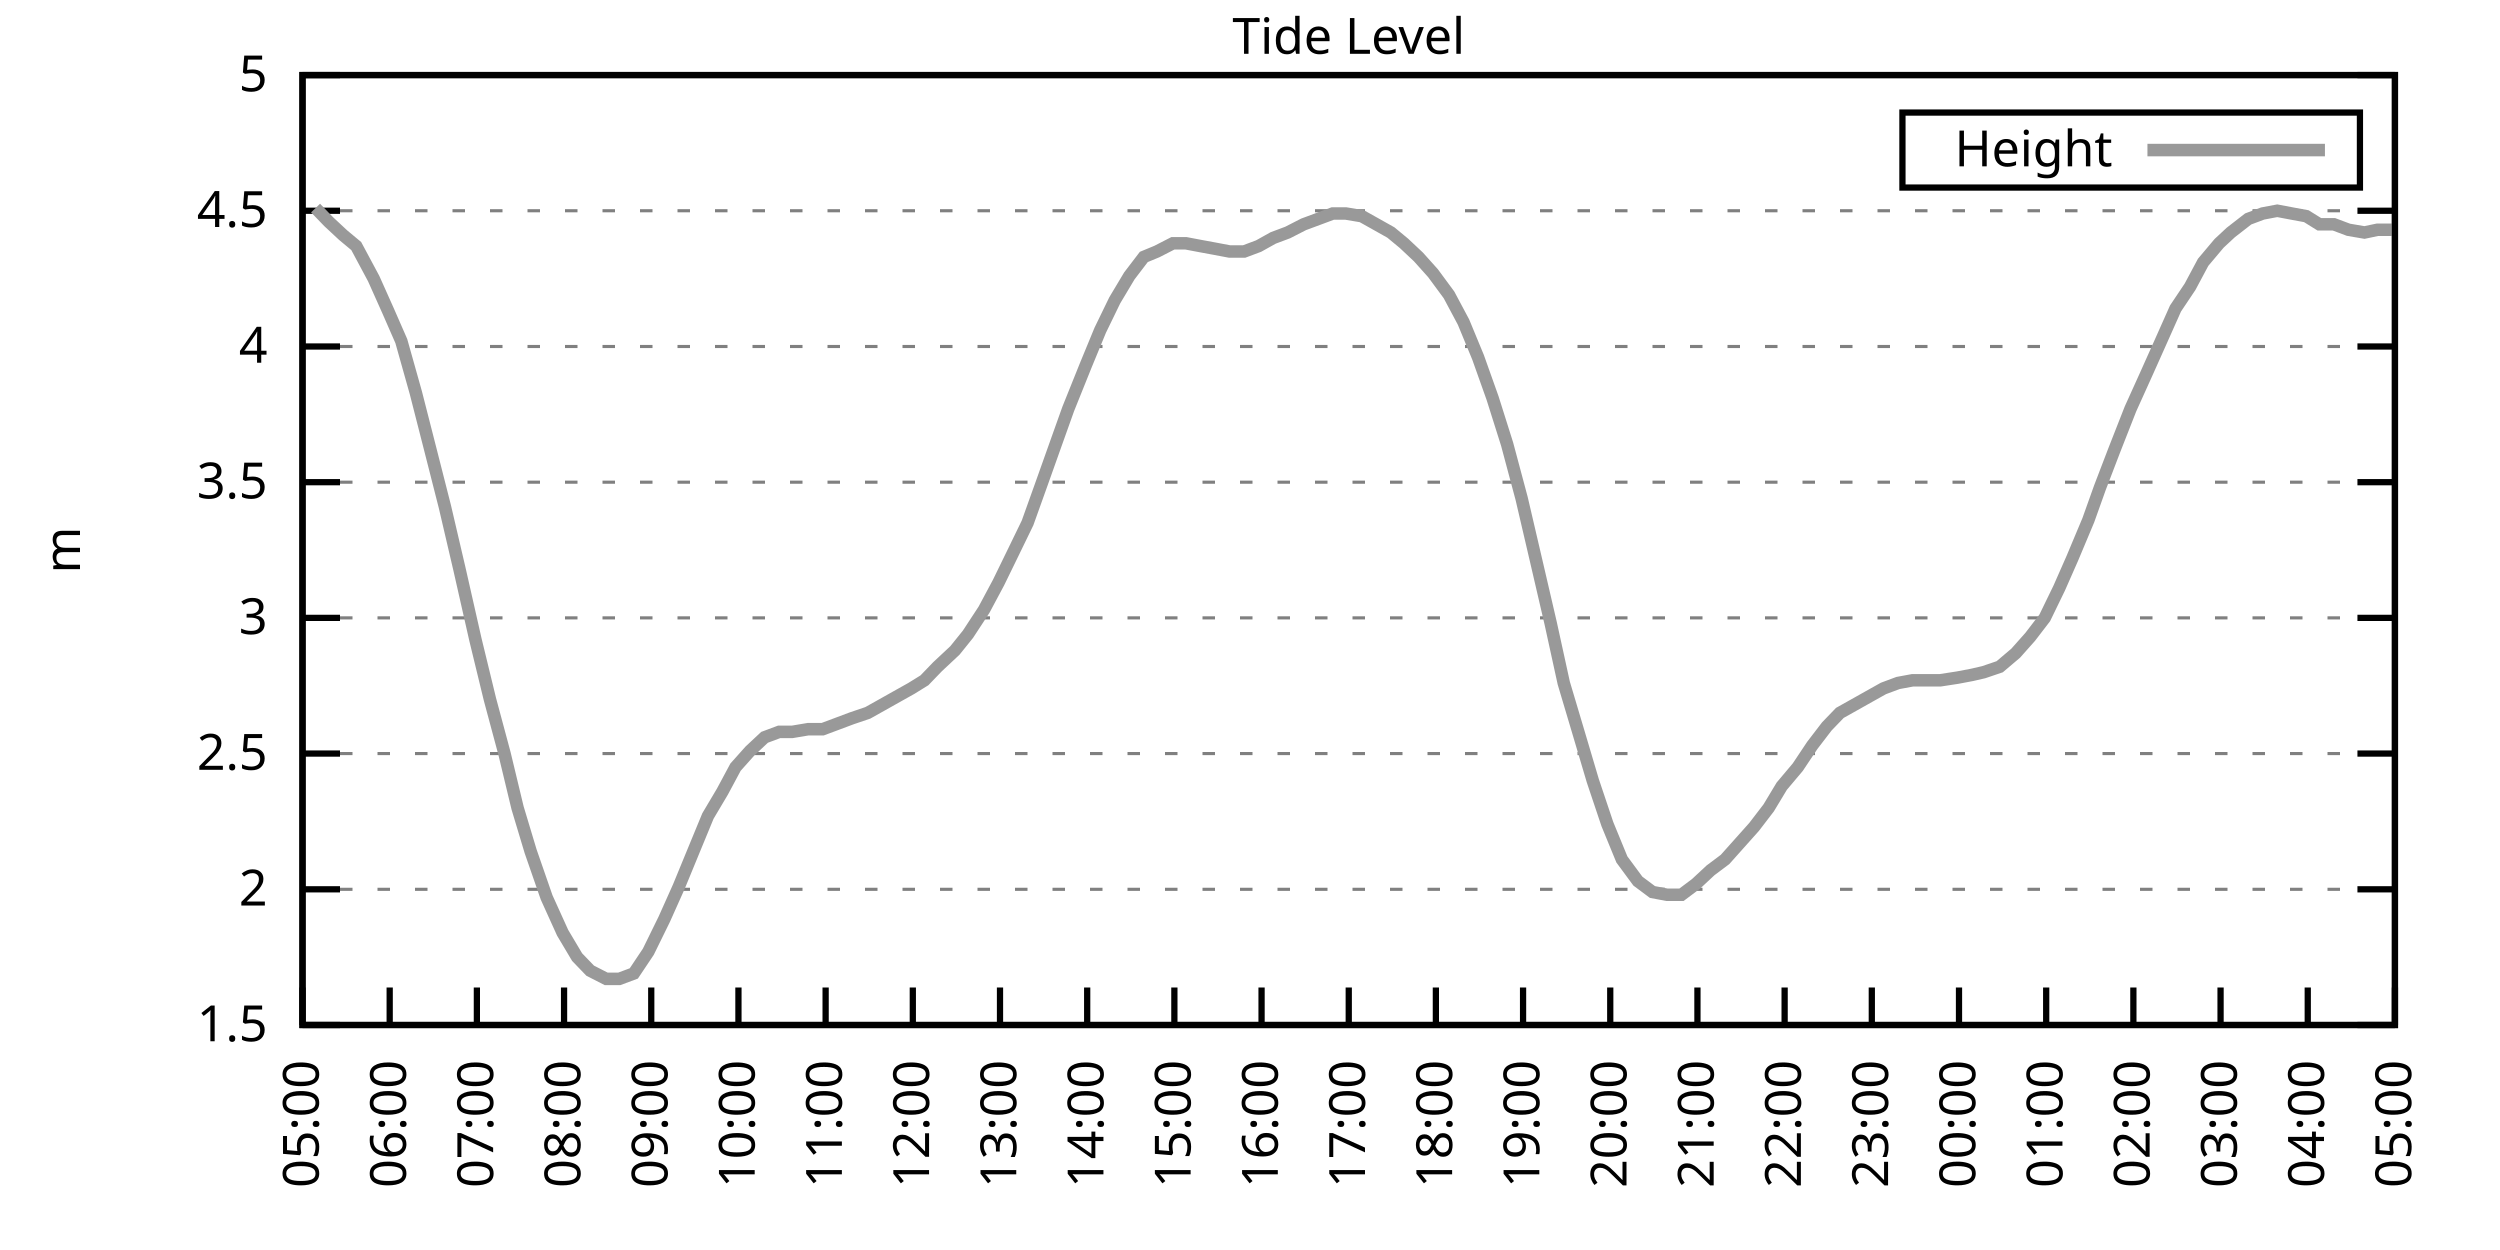
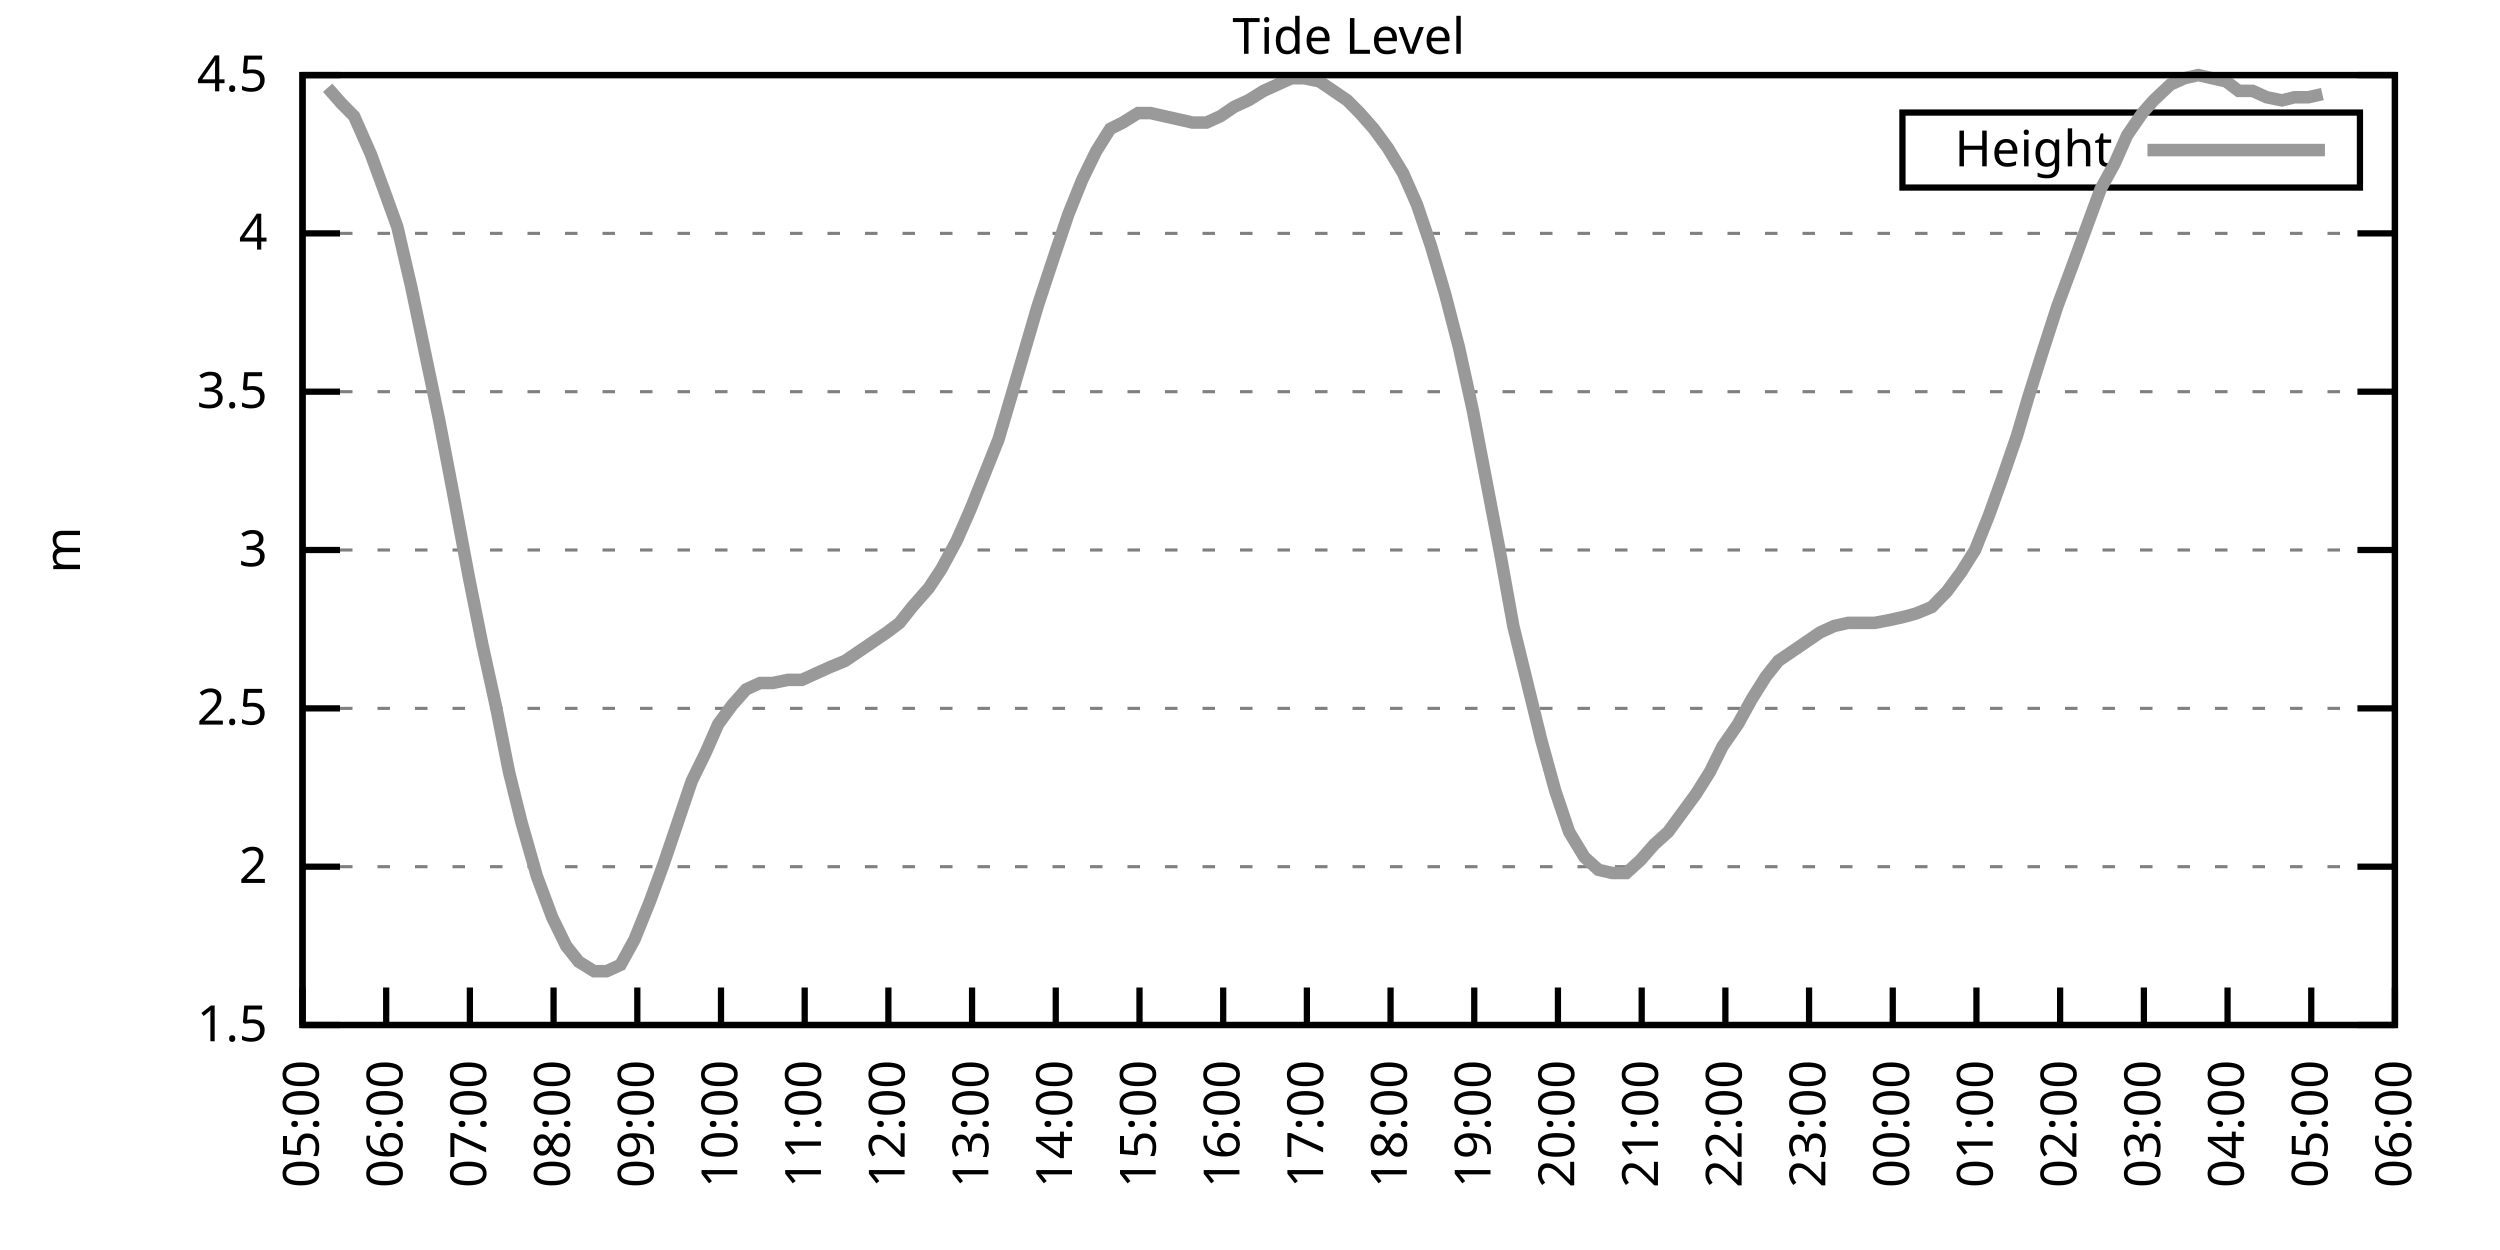
<svg xmlns="http://www.w3.org/2000/svg" xmlns:xlink="http://www.w3.org/1999/xlink" width="400" height="200" viewBox="0 0 400 200">
  <g id="gnuplot_canvas">
    <rect x="0" y="0" width="400" height="200" fill="none" />
    <defs>
      <circle id="gpDot" r="0.5" stroke-width="0.5" stroke="currentColor" />
      <path id="gpPt0" stroke-width="0.333" stroke="currentColor" d="M-1,0 h2 M0,-1 v2" />
      <path id="gpPt1" stroke-width="0.333" stroke="currentColor" d="M-1,-1 L1,1 M1,-1 L-1,1" />
      <path id="gpPt2" stroke-width="0.333" stroke="currentColor" d="M-1,0 L1,0 M0,-1 L0,1 M-1,-1 L1,1 M-1,1 L1,-1" />
      <rect id="gpPt3" stroke-width="0.333" stroke="currentColor" x="-1" y="-1" width="2" height="2" />
      <rect id="gpPt4" stroke-width="0.333" stroke="currentColor" fill="currentColor" x="-1" y="-1" width="2" height="2" />
      <circle id="gpPt5" stroke-width="0.333" stroke="currentColor" cx="0" cy="0" r="1" />
      <use xlink:href="#gpPt5" id="gpPt6" fill="currentColor" stroke="none" />
      <path id="gpPt7" stroke-width="0.333" stroke="currentColor" d="M0,-1.33 L-1.33,0.67 L1.33,0.67 z" />
      <use xlink:href="#gpPt7" id="gpPt8" fill="currentColor" stroke="none" />
      <use xlink:href="#gpPt7" id="gpPt9" stroke="currentColor" transform="rotate(180)" />
      <use xlink:href="#gpPt9" id="gpPt10" fill="currentColor" stroke="none" />
      <use xlink:href="#gpPt3" id="gpPt11" stroke="currentColor" transform="rotate(45)" />
      <use xlink:href="#gpPt11" id="gpPt12" fill="currentColor" stroke="none" />
      <path id="gpPt13" stroke-width="0.333" stroke="currentColor" d="M0,1.330 L1.265,0.411 L0.782,-1.067 L-0.782,-1.076 L-1.265,0.411 z" />
      <use xlink:href="#gpPt13" id="gpPt14" fill="currentColor" stroke="none" />
      <filter id="textbox" filterUnits="objectBoundingBox" x="0" y="0" height="1" width="1">
        <feFlood flood-color="white" flood-opacity="1" result="bgnd" />
        <feComposite in="SourceGraphic" in2="bgnd" operator="atop" />
      </filter>
      <filter id="greybox" filterUnits="objectBoundingBox" x="0" y="0" height="1" width="1">
        <feFlood flood-color="lightgrey" flood-opacity="1" result="grey" />
        <feComposite in="SourceGraphic" in2="grey" operator="atop" />
      </filter>
    </defs>
    <g fill="none" color="white" stroke="currentColor" stroke-width="1.00" stroke-linecap="butt" stroke-linejoin="miter">
</g>
    <g fill="none" color="black" stroke="currentColor" stroke-width="1.00" stroke-linecap="butt" stroke-linejoin="miter">
      <g stroke="none" shape-rendering="crispEdges">
        <polygon fill="rgb(255, 255, 255)" points="48.40,164.00 383.18,164.00 383.18,12.02 48.40,12.02 " />
      </g>
    </g>
    <g fill="none" color="black" stroke="currentColor" stroke-width="1.00" stroke-linecap="butt" stroke-linejoin="miter">
</g>
    <g fill="none" color="black" stroke="black" stroke-width="0.50" stroke-linecap="butt" stroke-linejoin="miter">
</g>
    <g fill="none" color="gray" stroke="currentColor" stroke-width="0.50" stroke-linecap="butt" stroke-linejoin="miter">
      <path stroke="gray" stroke-dasharray="2,4" class="gridline" d="M48.40,164.00 L383.19,164.00  " />
    </g>
    <g fill="none" color="gray" stroke="gray" stroke-width="1.00" stroke-linecap="butt" stroke-linejoin="miter">
</g>
    <g fill="none" color="black" stroke="currentColor" stroke-width="1.00" stroke-linecap="butt" stroke-linejoin="miter">
      <path stroke="black" d="M48.40,164.00 L54.40,164.00 M383.19,164.00 L377.19,164.00  " />
      <g transform="translate(42.80,166.60)" stroke="none" fill="black" font-family="Sans" font-size="8.00" text-anchor="end">
        <text>
          <tspan font-family="Sans"> 1.5</tspan>
        </text>
      </g>
    </g>
    <g fill="none" color="black" stroke="currentColor" stroke-width="1.00" stroke-linecap="butt" stroke-linejoin="miter">
</g>
    <g fill="none" color="black" stroke="black" stroke-width="0.50" stroke-linecap="butt" stroke-linejoin="miter">
</g>
    <g fill="none" color="gray" stroke="currentColor" stroke-width="0.50" stroke-linecap="butt" stroke-linejoin="miter">
-       <path stroke="gray" stroke-dasharray="2,4" class="gridline" d="M48.40,142.29 L383.19,142.29  " />
-     </g>
-     <g fill="none" color="gray" stroke="gray" stroke-width="1.00" stroke-linecap="butt" stroke-linejoin="miter">
- </g>
-     <g fill="none" color="black" stroke="currentColor" stroke-width="1.00" stroke-linecap="butt" stroke-linejoin="miter">
-       <path stroke="black" d="M48.40,142.29 L54.40,142.29 M383.19,142.29 L377.19,142.29  " />
-       <g transform="translate(42.80,144.89)" stroke="none" fill="black" font-family="Sans" font-size="8.00" text-anchor="end">
+       <path stroke="gray" stroke-dasharray="2,4" class="gridline" d="M48.40,138.67 L383.19,138.67  " />
+     </g>
+     <g fill="none" color="gray" stroke="gray" stroke-width="1.00" stroke-linecap="butt" stroke-linejoin="miter">
+ </g>
+     <g fill="none" color="black" stroke="currentColor" stroke-width="1.00" stroke-linecap="butt" stroke-linejoin="miter">
+       <path stroke="black" d="M48.40,138.67 L54.40,138.67 M383.19,138.67 L377.19,138.67  " />
+       <g transform="translate(42.80,141.27)" stroke="none" fill="black" font-family="Sans" font-size="8.00" text-anchor="end">
        <text>
          <tspan font-family="Sans"> 2</tspan>
        </text>
      </g>
    </g>
    <g fill="none" color="black" stroke="currentColor" stroke-width="1.00" stroke-linecap="butt" stroke-linejoin="miter">
</g>
    <g fill="none" color="black" stroke="black" stroke-width="0.50" stroke-linecap="butt" stroke-linejoin="miter">
</g>
    <g fill="none" color="gray" stroke="currentColor" stroke-width="0.50" stroke-linecap="butt" stroke-linejoin="miter">
-       <path stroke="gray" stroke-dasharray="2,4" class="gridline" d="M48.40,120.57 L383.19,120.57  " />
-     </g>
-     <g fill="none" color="gray" stroke="gray" stroke-width="1.00" stroke-linecap="butt" stroke-linejoin="miter">
- </g>
-     <g fill="none" color="black" stroke="currentColor" stroke-width="1.00" stroke-linecap="butt" stroke-linejoin="miter">
-       <path stroke="black" d="M48.40,120.57 L54.40,120.57 M383.19,120.57 L377.19,120.57  " />
-       <g transform="translate(42.80,123.17)" stroke="none" fill="black" font-family="Sans" font-size="8.00" text-anchor="end">
+       <path stroke="gray" stroke-dasharray="2,4" class="gridline" d="M48.40,113.34 L383.19,113.34  " />
+     </g>
+     <g fill="none" color="gray" stroke="gray" stroke-width="1.00" stroke-linecap="butt" stroke-linejoin="miter">
+ </g>
+     <g fill="none" color="black" stroke="currentColor" stroke-width="1.00" stroke-linecap="butt" stroke-linejoin="miter">
+       <path stroke="black" d="M48.40,113.34 L54.40,113.34 M383.19,113.34 L377.19,113.34  " />
+       <g transform="translate(42.80,115.94)" stroke="none" fill="black" font-family="Sans" font-size="8.00" text-anchor="end">
        <text>
          <tspan font-family="Sans"> 2.5</tspan>
        </text>
      </g>
    </g>
    <g fill="none" color="black" stroke="currentColor" stroke-width="1.00" stroke-linecap="butt" stroke-linejoin="miter">
</g>
    <g fill="none" color="black" stroke="black" stroke-width="0.50" stroke-linecap="butt" stroke-linejoin="miter">
</g>
    <g fill="none" color="gray" stroke="currentColor" stroke-width="0.50" stroke-linecap="butt" stroke-linejoin="miter">
-       <path stroke="gray" stroke-dasharray="2,4" class="gridline" d="M48.40,98.86 L383.19,98.86  " />
-     </g>
-     <g fill="none" color="gray" stroke="gray" stroke-width="1.00" stroke-linecap="butt" stroke-linejoin="miter">
- </g>
-     <g fill="none" color="black" stroke="currentColor" stroke-width="1.00" stroke-linecap="butt" stroke-linejoin="miter">
-       <path stroke="black" d="M48.40,98.86 L54.40,98.86 M383.19,98.86 L377.19,98.86  " />
-       <g transform="translate(42.80,101.46)" stroke="none" fill="black" font-family="Sans" font-size="8.00" text-anchor="end">
+       <path stroke="gray" stroke-dasharray="2,4" class="gridline" d="M48.40,88.00 L383.19,88.00  " />
+     </g>
+     <g fill="none" color="gray" stroke="gray" stroke-width="1.00" stroke-linecap="butt" stroke-linejoin="miter">
+ </g>
+     <g fill="none" color="black" stroke="currentColor" stroke-width="1.00" stroke-linecap="butt" stroke-linejoin="miter">
+       <path stroke="black" d="M48.40,88.00 L54.40,88.00 M383.19,88.00 L377.19,88.00  " />
+       <g transform="translate(42.80,90.60)" stroke="none" fill="black" font-family="Sans" font-size="8.00" text-anchor="end">
        <text>
          <tspan font-family="Sans"> 3</tspan>
        </text>
      </g>
    </g>
    <g fill="none" color="black" stroke="currentColor" stroke-width="1.00" stroke-linecap="butt" stroke-linejoin="miter">
</g>
    <g fill="none" color="black" stroke="black" stroke-width="0.50" stroke-linecap="butt" stroke-linejoin="miter">
</g>
    <g fill="none" color="gray" stroke="currentColor" stroke-width="0.50" stroke-linecap="butt" stroke-linejoin="miter">
-       <path stroke="gray" stroke-dasharray="2,4" class="gridline" d="M48.40,77.15 L383.19,77.15  " />
-     </g>
-     <g fill="none" color="gray" stroke="gray" stroke-width="1.00" stroke-linecap="butt" stroke-linejoin="miter">
- </g>
-     <g fill="none" color="black" stroke="currentColor" stroke-width="1.00" stroke-linecap="butt" stroke-linejoin="miter">
-       <path stroke="black" d="M48.40,77.15 L54.40,77.15 M383.19,77.15 L377.19,77.15  " />
-       <g transform="translate(42.80,79.75)" stroke="none" fill="black" font-family="Sans" font-size="8.00" text-anchor="end">
+       <path stroke="gray" stroke-dasharray="2,4" class="gridline" d="M48.40,62.67 L383.19,62.67  " />
+     </g>
+     <g fill="none" color="gray" stroke="gray" stroke-width="1.00" stroke-linecap="butt" stroke-linejoin="miter">
+ </g>
+     <g fill="none" color="black" stroke="currentColor" stroke-width="1.00" stroke-linecap="butt" stroke-linejoin="miter">
+       <path stroke="black" d="M48.40,62.67 L54.40,62.67 M383.19,62.67 L377.19,62.67  " />
+       <g transform="translate(42.80,65.27)" stroke="none" fill="black" font-family="Sans" font-size="8.00" text-anchor="end">
        <text>
          <tspan font-family="Sans"> 3.5</tspan>
        </text>
      </g>
    </g>
    <g fill="none" color="black" stroke="currentColor" stroke-width="1.00" stroke-linecap="butt" stroke-linejoin="miter">
</g>
    <g fill="none" color="black" stroke="black" stroke-width="0.50" stroke-linecap="butt" stroke-linejoin="miter">
</g>
    <g fill="none" color="gray" stroke="currentColor" stroke-width="0.50" stroke-linecap="butt" stroke-linejoin="miter">
-       <path stroke="gray" stroke-dasharray="2,4" class="gridline" d="M48.40,55.44 L383.19,55.44  " />
-     </g>
-     <g fill="none" color="gray" stroke="gray" stroke-width="1.00" stroke-linecap="butt" stroke-linejoin="miter">
- </g>
-     <g fill="none" color="black" stroke="currentColor" stroke-width="1.00" stroke-linecap="butt" stroke-linejoin="miter">
-       <path stroke="black" d="M48.40,55.44 L54.40,55.44 M383.19,55.44 L377.19,55.44  " />
-       <g transform="translate(42.80,58.04)" stroke="none" fill="black" font-family="Sans" font-size="8.00" text-anchor="end">
+       <path stroke="gray" stroke-dasharray="2,4" class="gridline" d="M48.40,37.34 L383.19,37.34  " />
+     </g>
+     <g fill="none" color="gray" stroke="gray" stroke-width="1.00" stroke-linecap="butt" stroke-linejoin="miter">
+ </g>
+     <g fill="none" color="black" stroke="currentColor" stroke-width="1.00" stroke-linecap="butt" stroke-linejoin="miter">
+       <path stroke="black" d="M48.40,37.34 L54.40,37.34 M383.19,37.34 L377.19,37.34  " />
+       <g transform="translate(42.80,39.94)" stroke="none" fill="black" font-family="Sans" font-size="8.00" text-anchor="end">
        <text>
          <tspan font-family="Sans"> 4</tspan>
-         </text>
-       </g>
-     </g>
-     <g fill="none" color="black" stroke="currentColor" stroke-width="1.00" stroke-linecap="butt" stroke-linejoin="miter">
- </g>
-     <g fill="none" color="black" stroke="black" stroke-width="0.50" stroke-linecap="butt" stroke-linejoin="miter">
- </g>
-     <g fill="none" color="gray" stroke="currentColor" stroke-width="0.50" stroke-linecap="butt" stroke-linejoin="miter">
-       <path stroke="gray" stroke-dasharray="2,4" class="gridline" d="M48.40,33.72 L383.19,33.72  " />
-     </g>
-     <g fill="none" color="gray" stroke="gray" stroke-width="1.00" stroke-linecap="butt" stroke-linejoin="miter">
- </g>
-     <g fill="none" color="black" stroke="currentColor" stroke-width="1.00" stroke-linecap="butt" stroke-linejoin="miter">
-       <path stroke="black" d="M48.40,33.72 L54.40,33.72 M383.19,33.72 L377.19,33.72  " />
-       <g transform="translate(42.80,36.32)" stroke="none" fill="black" font-family="Sans" font-size="8.00" text-anchor="end">
-         <text>
-           <tspan font-family="Sans"> 4.5</tspan>
        </text>
      </g>
    </g>
    <g fill="none" color="black" stroke="currentColor" stroke-width="1.00" stroke-linecap="butt" stroke-linejoin="miter">
</g>
    <g fill="none" color="black" stroke="black" stroke-width="0.50" stroke-linecap="butt" stroke-linejoin="miter">
</g>
    <g fill="none" color="gray" stroke="currentColor" stroke-width="0.50" stroke-linecap="butt" stroke-linejoin="miter">
      <path stroke="gray" stroke-dasharray="2,4" class="gridline" d="M48.40,12.01 L383.19,12.01  " />
    </g>
    <g fill="none" color="gray" stroke="gray" stroke-width="1.00" stroke-linecap="butt" stroke-linejoin="miter">
</g>
    <g fill="none" color="black" stroke="currentColor" stroke-width="1.00" stroke-linecap="butt" stroke-linejoin="miter">
      <path stroke="black" d="M48.40,12.01 L54.40,12.01 M383.19,12.01 L377.19,12.01  " />
      <g transform="translate(42.80,14.61)" stroke="none" fill="black" font-family="Sans" font-size="8.00" text-anchor="end">
        <text>
-           <tspan font-family="Sans"> 5</tspan>
+           <tspan font-family="Sans"> 4.5</tspan>
        </text>
      </g>
    </g>
    <g fill="none" color="black" stroke="currentColor" stroke-width="1.00" stroke-linecap="butt" stroke-linejoin="miter">
      <path stroke="black" d="M48.40,164.00 L48.40,158.00  " />
      <g transform="translate(51.00,169.60) rotate(270.00)" stroke="none" fill="black" font-family="Sans" font-size="8.00" text-anchor="end">
        <text>
          <tspan font-family="Sans">05:00</tspan>
        </text>
      </g>
    </g>
    <g fill="none" color="black" stroke="currentColor" stroke-width="1.00" stroke-linecap="butt" stroke-linejoin="miter">
-       <path stroke="black" d="M62.35,164.00 L62.35,158.00  " />
-       <g transform="translate(64.95,169.60) rotate(270.00)" stroke="none" fill="black" font-family="Sans" font-size="8.00" text-anchor="end">
+       <path stroke="black" d="M61.79,164.00 L61.79,158.00  " />
+       <g transform="translate(64.39,169.60) rotate(270.00)" stroke="none" fill="black" font-family="Sans" font-size="8.00" text-anchor="end">
        <text>
          <tspan font-family="Sans">06:00</tspan>
        </text>
      </g>
    </g>
    <g fill="none" color="black" stroke="currentColor" stroke-width="1.00" stroke-linecap="butt" stroke-linejoin="miter">
-       <path stroke="black" d="M76.30,164.00 L76.30,158.00  " />
-       <g transform="translate(78.90,169.60) rotate(270.00)" stroke="none" fill="black" font-family="Sans" font-size="8.00" text-anchor="end">
+       <path stroke="black" d="M75.18,164.00 L75.18,158.00  " />
+       <g transform="translate(77.78,169.60) rotate(270.00)" stroke="none" fill="black" font-family="Sans" font-size="8.00" text-anchor="end">
        <text>
          <tspan font-family="Sans">07:00</tspan>
        </text>
      </g>
    </g>
    <g fill="none" color="black" stroke="currentColor" stroke-width="1.00" stroke-linecap="butt" stroke-linejoin="miter">
-       <path stroke="black" d="M90.25,164.00 L90.25,158.00  " />
-       <g transform="translate(92.85,169.60) rotate(270.00)" stroke="none" fill="black" font-family="Sans" font-size="8.00" text-anchor="end">
+       <path stroke="black" d="M88.57,164.00 L88.57,158.00  " />
+       <g transform="translate(91.17,169.60) rotate(270.00)" stroke="none" fill="black" font-family="Sans" font-size="8.00" text-anchor="end">
        <text>
          <tspan font-family="Sans">08:00</tspan>
        </text>
      </g>
    </g>
    <g fill="none" color="black" stroke="currentColor" stroke-width="1.00" stroke-linecap="butt" stroke-linejoin="miter">
-       <path stroke="black" d="M104.20,164.00 L104.20,158.00  " />
-       <g transform="translate(106.80,169.60) rotate(270.00)" stroke="none" fill="black" font-family="Sans" font-size="8.00" text-anchor="end">
+       <path stroke="black" d="M101.97,164.00 L101.97,158.00  " />
+       <g transform="translate(104.57,169.60) rotate(270.00)" stroke="none" fill="black" font-family="Sans" font-size="8.00" text-anchor="end">
        <text>
          <tspan font-family="Sans">09:00</tspan>
        </text>
      </g>
    </g>
    <g fill="none" color="black" stroke="currentColor" stroke-width="1.00" stroke-linecap="butt" stroke-linejoin="miter">
-       <path stroke="black" d="M118.15,164.00 L118.15,158.00  " />
-       <g transform="translate(120.75,169.60) rotate(270.00)" stroke="none" fill="black" font-family="Sans" font-size="8.00" text-anchor="end">
+       <path stroke="black" d="M115.36,164.00 L115.36,158.00  " />
+       <g transform="translate(117.96,169.60) rotate(270.00)" stroke="none" fill="black" font-family="Sans" font-size="8.00" text-anchor="end">
        <text>
          <tspan font-family="Sans">10:00</tspan>
        </text>
      </g>
    </g>
    <g fill="none" color="black" stroke="currentColor" stroke-width="1.00" stroke-linecap="butt" stroke-linejoin="miter">
-       <path stroke="black" d="M132.10,164.00 L132.10,158.00  " />
-       <g transform="translate(134.70,169.60) rotate(270.00)" stroke="none" fill="black" font-family="Sans" font-size="8.00" text-anchor="end">
+       <path stroke="black" d="M128.75,164.00 L128.75,158.00  " />
+       <g transform="translate(131.35,169.60) rotate(270.00)" stroke="none" fill="black" font-family="Sans" font-size="8.00" text-anchor="end">
        <text>
          <tspan font-family="Sans">11:00</tspan>
        </text>
      </g>
    </g>
    <g fill="none" color="black" stroke="currentColor" stroke-width="1.00" stroke-linecap="butt" stroke-linejoin="miter">
-       <path stroke="black" d="M146.05,164.00 L146.05,158.00  " />
-       <g transform="translate(148.65,169.60) rotate(270.00)" stroke="none" fill="black" font-family="Sans" font-size="8.00" text-anchor="end">
+       <path stroke="black" d="M142.14,164.00 L142.14,158.00  " />
+       <g transform="translate(144.74,169.60) rotate(270.00)" stroke="none" fill="black" font-family="Sans" font-size="8.00" text-anchor="end">
        <text>
          <tspan font-family="Sans">12:00</tspan>
        </text>
      </g>
    </g>
    <g fill="none" color="black" stroke="currentColor" stroke-width="1.00" stroke-linecap="butt" stroke-linejoin="miter">
-       <path stroke="black" d="M160.00,164.00 L160.00,158.00  " />
-       <g transform="translate(162.60,169.60) rotate(270.00)" stroke="none" fill="black" font-family="Sans" font-size="8.00" text-anchor="end">
+       <path stroke="black" d="M155.53,164.00 L155.53,158.00  " />
+       <g transform="translate(158.13,169.60) rotate(270.00)" stroke="none" fill="black" font-family="Sans" font-size="8.00" text-anchor="end">
        <text>
          <tspan font-family="Sans">13:00</tspan>
        </text>
      </g>
    </g>
    <g fill="none" color="black" stroke="currentColor" stroke-width="1.00" stroke-linecap="butt" stroke-linejoin="miter">
-       <path stroke="black" d="M173.95,164.00 L173.95,158.00  " />
-       <g transform="translate(176.55,169.60) rotate(270.00)" stroke="none" fill="black" font-family="Sans" font-size="8.00" text-anchor="end">
+       <path stroke="black" d="M168.92,164.00 L168.92,158.00  " />
+       <g transform="translate(171.52,169.60) rotate(270.00)" stroke="none" fill="black" font-family="Sans" font-size="8.00" text-anchor="end">
        <text>
          <tspan font-family="Sans">14:00</tspan>
        </text>
      </g>
    </g>
    <g fill="none" color="black" stroke="currentColor" stroke-width="1.00" stroke-linecap="butt" stroke-linejoin="miter">
-       <path stroke="black" d="M187.90,164.00 L187.90,158.00  " />
-       <g transform="translate(190.50,169.60) rotate(270.00)" stroke="none" fill="black" font-family="Sans" font-size="8.00" text-anchor="end">
+       <path stroke="black" d="M182.32,164.00 L182.32,158.00  " />
+       <g transform="translate(184.92,169.60) rotate(270.00)" stroke="none" fill="black" font-family="Sans" font-size="8.00" text-anchor="end">
        <text>
          <tspan font-family="Sans">15:00</tspan>
        </text>
      </g>
    </g>
    <g fill="none" color="black" stroke="currentColor" stroke-width="1.00" stroke-linecap="butt" stroke-linejoin="miter">
-       <path stroke="black" d="M201.85,164.00 L201.85,158.00  " />
-       <g transform="translate(204.45,169.60) rotate(270.00)" stroke="none" fill="black" font-family="Sans" font-size="8.00" text-anchor="end">
+       <path stroke="black" d="M195.71,164.00 L195.71,158.00  " />
+       <g transform="translate(198.31,169.60) rotate(270.00)" stroke="none" fill="black" font-family="Sans" font-size="8.00" text-anchor="end">
        <text>
          <tspan font-family="Sans">16:00</tspan>
        </text>
      </g>
    </g>
    <g fill="none" color="black" stroke="currentColor" stroke-width="1.00" stroke-linecap="butt" stroke-linejoin="miter">
-       <path stroke="black" d="M215.80,164.00 L215.80,158.00  " />
-       <g transform="translate(218.40,169.60) rotate(270.00)" stroke="none" fill="black" font-family="Sans" font-size="8.00" text-anchor="end">
+       <path stroke="black" d="M209.10,164.00 L209.10,158.00  " />
+       <g transform="translate(211.70,169.60) rotate(270.00)" stroke="none" fill="black" font-family="Sans" font-size="8.00" text-anchor="end">
        <text>
          <tspan font-family="Sans">17:00</tspan>
        </text>
      </g>
    </g>
    <g fill="none" color="black" stroke="currentColor" stroke-width="1.00" stroke-linecap="butt" stroke-linejoin="miter">
-       <path stroke="black" d="M229.74,164.00 L229.74,158.00  " />
-       <g transform="translate(232.34,169.60) rotate(270.00)" stroke="none" fill="black" font-family="Sans" font-size="8.00" text-anchor="end">
+       <path stroke="black" d="M222.49,164.00 L222.49,158.00  " />
+       <g transform="translate(225.09,169.60) rotate(270.00)" stroke="none" fill="black" font-family="Sans" font-size="8.00" text-anchor="end">
        <text>
          <tspan font-family="Sans">18:00</tspan>
        </text>
      </g>
    </g>
    <g fill="none" color="black" stroke="currentColor" stroke-width="1.00" stroke-linecap="butt" stroke-linejoin="miter">
-       <path stroke="black" d="M243.69,164.00 L243.69,158.00  " />
-       <g transform="translate(246.29,169.60) rotate(270.00)" stroke="none" fill="black" font-family="Sans" font-size="8.00" text-anchor="end">
+       <path stroke="black" d="M235.88,164.00 L235.88,158.00  " />
+       <g transform="translate(238.48,169.60) rotate(270.00)" stroke="none" fill="black" font-family="Sans" font-size="8.00" text-anchor="end">
        <text>
          <tspan font-family="Sans">19:00</tspan>
        </text>
      </g>
    </g>
    <g fill="none" color="black" stroke="currentColor" stroke-width="1.00" stroke-linecap="butt" stroke-linejoin="miter">
-       <path stroke="black" d="M257.64,164.00 L257.64,158.00  " />
-       <g transform="translate(260.24,169.60) rotate(270.00)" stroke="none" fill="black" font-family="Sans" font-size="8.00" text-anchor="end">
+       <path stroke="black" d="M249.27,164.00 L249.27,158.00  " />
+       <g transform="translate(251.87,169.60) rotate(270.00)" stroke="none" fill="black" font-family="Sans" font-size="8.00" text-anchor="end">
        <text>
          <tspan font-family="Sans">20:00</tspan>
        </text>
      </g>
    </g>
    <g fill="none" color="black" stroke="currentColor" stroke-width="1.00" stroke-linecap="butt" stroke-linejoin="miter">
-       <path stroke="black" d="M271.59,164.00 L271.59,158.00  " />
-       <g transform="translate(274.19,169.60) rotate(270.00)" stroke="none" fill="black" font-family="Sans" font-size="8.00" text-anchor="end">
+       <path stroke="black" d="M262.67,164.00 L262.67,158.00  " />
+       <g transform="translate(265.27,169.60) rotate(270.00)" stroke="none" fill="black" font-family="Sans" font-size="8.00" text-anchor="end">
        <text>
          <tspan font-family="Sans">21:00</tspan>
        </text>
      </g>
    </g>
    <g fill="none" color="black" stroke="currentColor" stroke-width="1.00" stroke-linecap="butt" stroke-linejoin="miter">
-       <path stroke="black" d="M285.54,164.00 L285.54,158.00  " />
-       <g transform="translate(288.14,169.60) rotate(270.00)" stroke="none" fill="black" font-family="Sans" font-size="8.00" text-anchor="end">
+       <path stroke="black" d="M276.06,164.00 L276.06,158.00  " />
+       <g transform="translate(278.66,169.60) rotate(270.00)" stroke="none" fill="black" font-family="Sans" font-size="8.00" text-anchor="end">
        <text>
          <tspan font-family="Sans">22:00</tspan>
        </text>
      </g>
    </g>
    <g fill="none" color="black" stroke="currentColor" stroke-width="1.00" stroke-linecap="butt" stroke-linejoin="miter">
-       <path stroke="black" d="M299.49,164.00 L299.49,158.00  " />
-       <g transform="translate(302.09,169.60) rotate(270.00)" stroke="none" fill="black" font-family="Sans" font-size="8.00" text-anchor="end">
+       <path stroke="black" d="M289.45,164.00 L289.45,158.00  " />
+       <g transform="translate(292.05,169.60) rotate(270.00)" stroke="none" fill="black" font-family="Sans" font-size="8.00" text-anchor="end">
        <text>
          <tspan font-family="Sans">23:00</tspan>
        </text>
      </g>
    </g>
    <g fill="none" color="black" stroke="currentColor" stroke-width="1.00" stroke-linecap="butt" stroke-linejoin="miter">
-       <path stroke="black" d="M313.44,164.00 L313.44,158.00  " />
-       <g transform="translate(316.04,169.60) rotate(270.00)" stroke="none" fill="black" font-family="Sans" font-size="8.00" text-anchor="end">
+       <path stroke="black" d="M302.84,164.00 L302.84,158.00  " />
+       <g transform="translate(305.44,169.60) rotate(270.00)" stroke="none" fill="black" font-family="Sans" font-size="8.00" text-anchor="end">
        <text>
          <tspan font-family="Sans">00:00</tspan>
        </text>
      </g>
    </g>
    <g fill="none" color="black" stroke="currentColor" stroke-width="1.00" stroke-linecap="butt" stroke-linejoin="miter">
-       <path stroke="black" d="M327.39,164.00 L327.39,158.00  " />
-       <g transform="translate(329.99,169.60) rotate(270.00)" stroke="none" fill="black" font-family="Sans" font-size="8.00" text-anchor="end">
+       <path stroke="black" d="M316.23,164.00 L316.23,158.00  " />
+       <g transform="translate(318.83,169.60) rotate(270.00)" stroke="none" fill="black" font-family="Sans" font-size="8.00" text-anchor="end">
        <text>
          <tspan font-family="Sans">01:00</tspan>
        </text>
      </g>
    </g>
    <g fill="none" color="black" stroke="currentColor" stroke-width="1.00" stroke-linecap="butt" stroke-linejoin="miter">
-       <path stroke="black" d="M341.34,164.00 L341.34,158.00  " />
-       <g transform="translate(343.94,169.60) rotate(270.00)" stroke="none" fill="black" font-family="Sans" font-size="8.00" text-anchor="end">
+       <path stroke="black" d="M329.62,164.00 L329.62,158.00  " />
+       <g transform="translate(332.22,169.60) rotate(270.00)" stroke="none" fill="black" font-family="Sans" font-size="8.00" text-anchor="end">
        <text>
          <tspan font-family="Sans">02:00</tspan>
        </text>
      </g>
    </g>
    <g fill="none" color="black" stroke="currentColor" stroke-width="1.00" stroke-linecap="butt" stroke-linejoin="miter">
-       <path stroke="black" d="M355.29,164.00 L355.29,158.00  " />
-       <g transform="translate(357.89,169.60) rotate(270.00)" stroke="none" fill="black" font-family="Sans" font-size="8.00" text-anchor="end">
+       <path stroke="black" d="M343.02,164.00 L343.02,158.00  " />
+       <g transform="translate(345.62,169.60) rotate(270.00)" stroke="none" fill="black" font-family="Sans" font-size="8.00" text-anchor="end">
        <text>
          <tspan font-family="Sans">03:00</tspan>
        </text>
      </g>
    </g>
    <g fill="none" color="black" stroke="currentColor" stroke-width="1.00" stroke-linecap="butt" stroke-linejoin="miter">
-       <path stroke="black" d="M369.24,164.00 L369.24,158.00  " />
-       <g transform="translate(371.84,169.60) rotate(270.00)" stroke="none" fill="black" font-family="Sans" font-size="8.00" text-anchor="end">
+       <path stroke="black" d="M356.41,164.00 L356.41,158.00  " />
+       <g transform="translate(359.01,169.60) rotate(270.00)" stroke="none" fill="black" font-family="Sans" font-size="8.00" text-anchor="end">
        <text>
          <tspan font-family="Sans">04:00</tspan>
+         </text>
+       </g>
+     </g>
+     <g fill="none" color="black" stroke="currentColor" stroke-width="1.00" stroke-linecap="butt" stroke-linejoin="miter">
+       <path stroke="black" d="M369.80,164.00 L369.80,158.00  " />
+       <g transform="translate(372.40,169.60) rotate(270.00)" stroke="none" fill="black" font-family="Sans" font-size="8.00" text-anchor="end">
+         <text>
+           <tspan font-family="Sans">05:00</tspan>
        </text>
      </g>
    </g>
    <g fill="none" color="black" stroke="currentColor" stroke-width="1.00" stroke-linecap="butt" stroke-linejoin="miter">
      <path stroke="black" d="M383.19,164.00 L383.19,158.00  " />
      <g transform="translate(385.79,169.60) rotate(270.00)" stroke="none" fill="black" font-family="Sans" font-size="8.00" text-anchor="end">
        <text>
-           <tspan font-family="Sans">05:00</tspan>
+           <tspan font-family="Sans">06:00</tspan>
        </text>
      </g>
    </g>
    <g fill="none" color="black" stroke="currentColor" stroke-width="1.00" stroke-linecap="butt" stroke-linejoin="miter">
</g>
    <g fill="none" color="black" stroke="currentColor" stroke-width="1.00" stroke-linecap="butt" stroke-linejoin="miter">
      <path stroke="black" d="M48.40,12.01 L48.40,164.00 L383.19,164.00 L383.19,12.01 L48.40,12.01 Z  " />
    </g>
    <g fill="none" color="black" stroke="currentColor" stroke-width="1.00" stroke-linecap="butt" stroke-linejoin="miter">
</g>
    <g fill="none" color="black" stroke="currentColor" stroke-width="1.00" stroke-linecap="butt" stroke-linejoin="miter">
      <path stroke="black" d="M304.39,30.01 L304.39,18.01 L377.59,18.01 L377.59,30.01 L304.39,30.01 Z  " />
    </g>
    <g id="Tide_level_plot_1">
      <g fill="none" color="white" stroke="black" stroke-width="2.00" stroke-linecap="butt" stroke-linejoin="miter">
</g>
      <g fill="none" color="black" stroke="currentColor" stroke-width="2.00" stroke-linecap="butt" stroke-linejoin="miter">
        <g transform="translate(337.99,26.61)" stroke="none" fill="black" font-family="Sans" font-size="8.00" text-anchor="end">
          <text>
            <tspan font-family="Sans">Height</tspan>
          </text>
        </g>
      </g>
      <g fill="none" color="black" stroke="currentColor" stroke-width="2.00" stroke-linecap="butt" stroke-linejoin="miter">
-         <path stroke="rgb(153, 153, 153)" d="M343.59,24.01 L371.99,24.01 M50.49,33.29 L52.58,35.46 L54.91,37.63 L57.00,39.37 L59.79,44.58 L62.12,49.79   L64.21,54.57 L66.53,62.82 L68.86,71.94 L71.18,81.06 L73.51,91.04 L76.07,102.34 L78.39,111.89 L80.72,120.57   L82.81,129.26 L84.90,136.21 L87.46,143.59 L90.02,149.24 L92.34,153.14 L94.43,155.31 L96.99,156.62 L99.08,156.62   L101.41,155.75 L103.73,152.28 L106.29,147.06 L108.62,141.85 L110.94,136.21 L113.27,130.56 L115.59,126.65 L117.68,122.75   L120.01,120.14 L122.33,117.97 L124.66,117.10 L126.75,117.10 L129.31,116.67 L131.63,116.67 L133.96,115.80 L136.28,114.93   L138.84,114.06 L141.16,112.76 L143.49,111.45 L145.81,110.15 L147.91,108.85 L150.00,106.68 L152.79,104.07 L154.88,101.47   L157.44,97.56 L159.76,93.22 L162.09,88.44 L164.41,83.66 L166.74,77.15 L169.06,70.63 L170.92,65.42 L173.71,58.48   L176.04,52.83 L178.36,48.05 L180.69,44.15 L183.01,41.11 L185.11,40.24 L187.66,38.93 L189.76,38.93 L192.08,39.37   L194.41,39.80 L196.73,40.24 L199.06,40.24 L201.38,39.37 L203.71,38.07 L206.03,37.20 L208.59,35.89 L210.91,35.03   L213.24,34.16 L215.33,34.16 L217.89,34.59 L220.21,35.89 L222.54,37.20 L224.63,38.93 L226.95,41.11 L229.28,43.71   L231.84,47.18 L234.16,51.53 L236.49,57.17 L238.81,63.69 L241.14,71.07 L243.46,79.75 L245.79,89.74 L248.11,99.73   L250.20,109.28 L252.53,117.10 L254.85,124.92 L257.18,131.86 L259.50,137.51 L262.06,140.98 L264.39,142.72 L266.71,143.16   L269.04,143.16 L271.36,141.42 L273.69,139.25 L276.01,137.51 L278.34,134.90 L280.66,132.30 L282.99,129.26 L285.08,125.79   L287.64,122.75 L289.96,119.27 L292.29,116.23 L294.38,114.06 L296.70,112.76 L299.03,111.45 L301.35,110.15 L303.68,109.28   L306.00,108.85 L308.56,108.85 L310.42,108.85 L313.21,108.42 L315.53,107.98 L317.39,107.55 L319.95,106.68 L322.51,104.51   L324.83,101.90 L327.16,98.86 L329.48,94.08 L331.58,89.31 L334.13,83.23 L335.99,78.02 L338.32,71.94 L340.88,65.42   L343.43,59.78 L345.76,54.57 L348.08,49.36 L350.41,45.88 L352.50,41.97 L355.06,38.93 L356.92,37.20 L359.71,35.03   L362.03,34.16 L364.36,33.72 L366.68,34.16 L369.01,34.59 L371.10,35.89 L373.43,35.89 L375.75,36.76 L378.31,37.20   L380.40,36.76 L382.73,36.76  " />
+         <path stroke="rgb(153, 153, 153)" d="M343.59,24.01 L371.99,24.01 M52.42,14.04 L54.65,16.57 L56.66,18.60 L59.34,24.68 L61.57,30.76 L63.58,36.33   L65.81,45.95 L68.04,56.59 L70.27,67.23 L72.50,78.89 L74.96,92.06 L77.19,103.20 L79.42,113.34 L81.43,123.47   L83.44,131.58 L85.90,140.19 L88.35,146.77 L90.58,151.33 L92.59,153.87 L95.05,155.39 L97.06,155.39 L99.29,154.37   L101.52,150.32 L103.98,144.24 L106.21,138.16 L108.44,131.58 L110.67,124.99 L112.90,120.43 L114.91,115.87 L117.14,112.83   L119.38,110.30 L121.61,109.28 L123.62,109.28 L126.07,108.78 L128.30,108.78 L130.54,107.76 L132.77,106.75 L135.22,105.74   L137.45,104.22 L139.69,102.70 L141.92,101.18 L143.93,99.66 L145.94,97.12 L148.61,94.08 L150.62,91.04 L153.08,86.49   L155.31,81.42 L157.54,75.85 L159.77,70.27 L162.01,62.67 L164.24,55.07 L166.02,48.99 L168.70,40.89 L170.93,34.30   L173.17,28.73 L175.40,24.17 L177.63,20.62 L179.64,19.61 L182.09,18.09 L184.10,18.09 L186.33,18.60 L188.57,19.10   L190.80,19.61 L193.03,19.61 L195.26,18.60 L197.49,17.08 L199.73,16.06 L202.18,14.54 L204.41,13.53 L206.64,12.52   L208.65,12.52 L211.11,13.02 L213.34,14.54 L215.57,16.06 L217.58,18.09 L219.81,20.62 L222.04,23.66 L224.50,27.72   L226.73,32.78 L228.96,39.37 L231.20,46.97 L233.43,55.58 L235.66,65.71 L237.89,77.37 L240.12,89.02 L242.13,100.16   L244.36,109.28 L246.60,118.40 L248.83,126.51 L251.06,133.10 L253.51,137.15 L255.75,139.17 L257.98,139.68 L260.21,139.68   L262.44,137.66 L264.67,135.12 L266.91,133.10 L269.14,130.06 L271.37,127.02 L273.60,123.47 L275.61,119.42 L278.07,115.87   L280.30,111.82 L282.53,108.27 L284.54,105.74 L286.77,104.22 L289.00,102.70 L291.23,101.18 L293.47,100.16 L295.70,99.66   L298.15,99.66 L299.94,99.66 L302.62,99.15 L304.85,98.64 L306.63,98.14 L309.09,97.12 L311.54,94.59 L313.78,91.55   L316.01,88.00 L318.24,82.43 L320.25,76.86 L322.70,69.77 L324.49,63.69 L326.72,56.59 L329.18,48.99 L331.63,42.41   L333.86,36.33 L336.10,30.25 L338.33,26.20 L340.34,21.64 L342.79,18.09 L344.58,16.06 L347.26,13.53 L349.49,12.52   L351.72,12.01 L353.95,12.52 L356.18,13.02 L358.19,14.54 L360.42,14.54 L362.66,15.56 L365.11,16.06 L367.12,15.56   L369.35,15.56 L371.58,15.05  " />
      </g>
    </g>
    <g fill="none" color="black" stroke="currentColor" stroke-width="2.00" stroke-linecap="butt" stroke-linejoin="miter">
</g>
    <g fill="none" color="black" stroke="black" stroke-width="1.00" stroke-linecap="butt" stroke-linejoin="miter">
</g>
    <g fill="none" color="black" stroke="currentColor" stroke-width="1.00" stroke-linecap="butt" stroke-linejoin="miter">
      <path stroke="black" d="M48.40,12.01 L48.40,164.00 L383.19,164.00 L383.19,12.01 L48.40,12.01 Z  " />
      <g transform="translate(12.80,88.01) rotate(270.00)" stroke="none" fill="black" font-family="Sans" font-size="8.00" text-anchor="middle">
        <text>
          <tspan font-family="Sans">m</tspan>
        </text>
      </g>
    </g>
    <g fill="none" color="black" stroke="currentColor" stroke-width="1.00" stroke-linecap="butt" stroke-linejoin="miter">
</g>
    <g fill="none" color="black" stroke="currentColor" stroke-width="1.00" stroke-linecap="butt" stroke-linejoin="miter">
      <g transform="translate(215.79,8.61)" stroke="none" fill="black" font-family="Sans" font-size="8.00" text-anchor="middle">
        <text>
          <tspan font-family="Sans">Tide Level</tspan>
        </text>
      </g>
    </g>
    <g fill="none" color="black" stroke="currentColor" stroke-width="1.00" stroke-linecap="butt" stroke-linejoin="miter">
</g>
  </g>
</svg>
